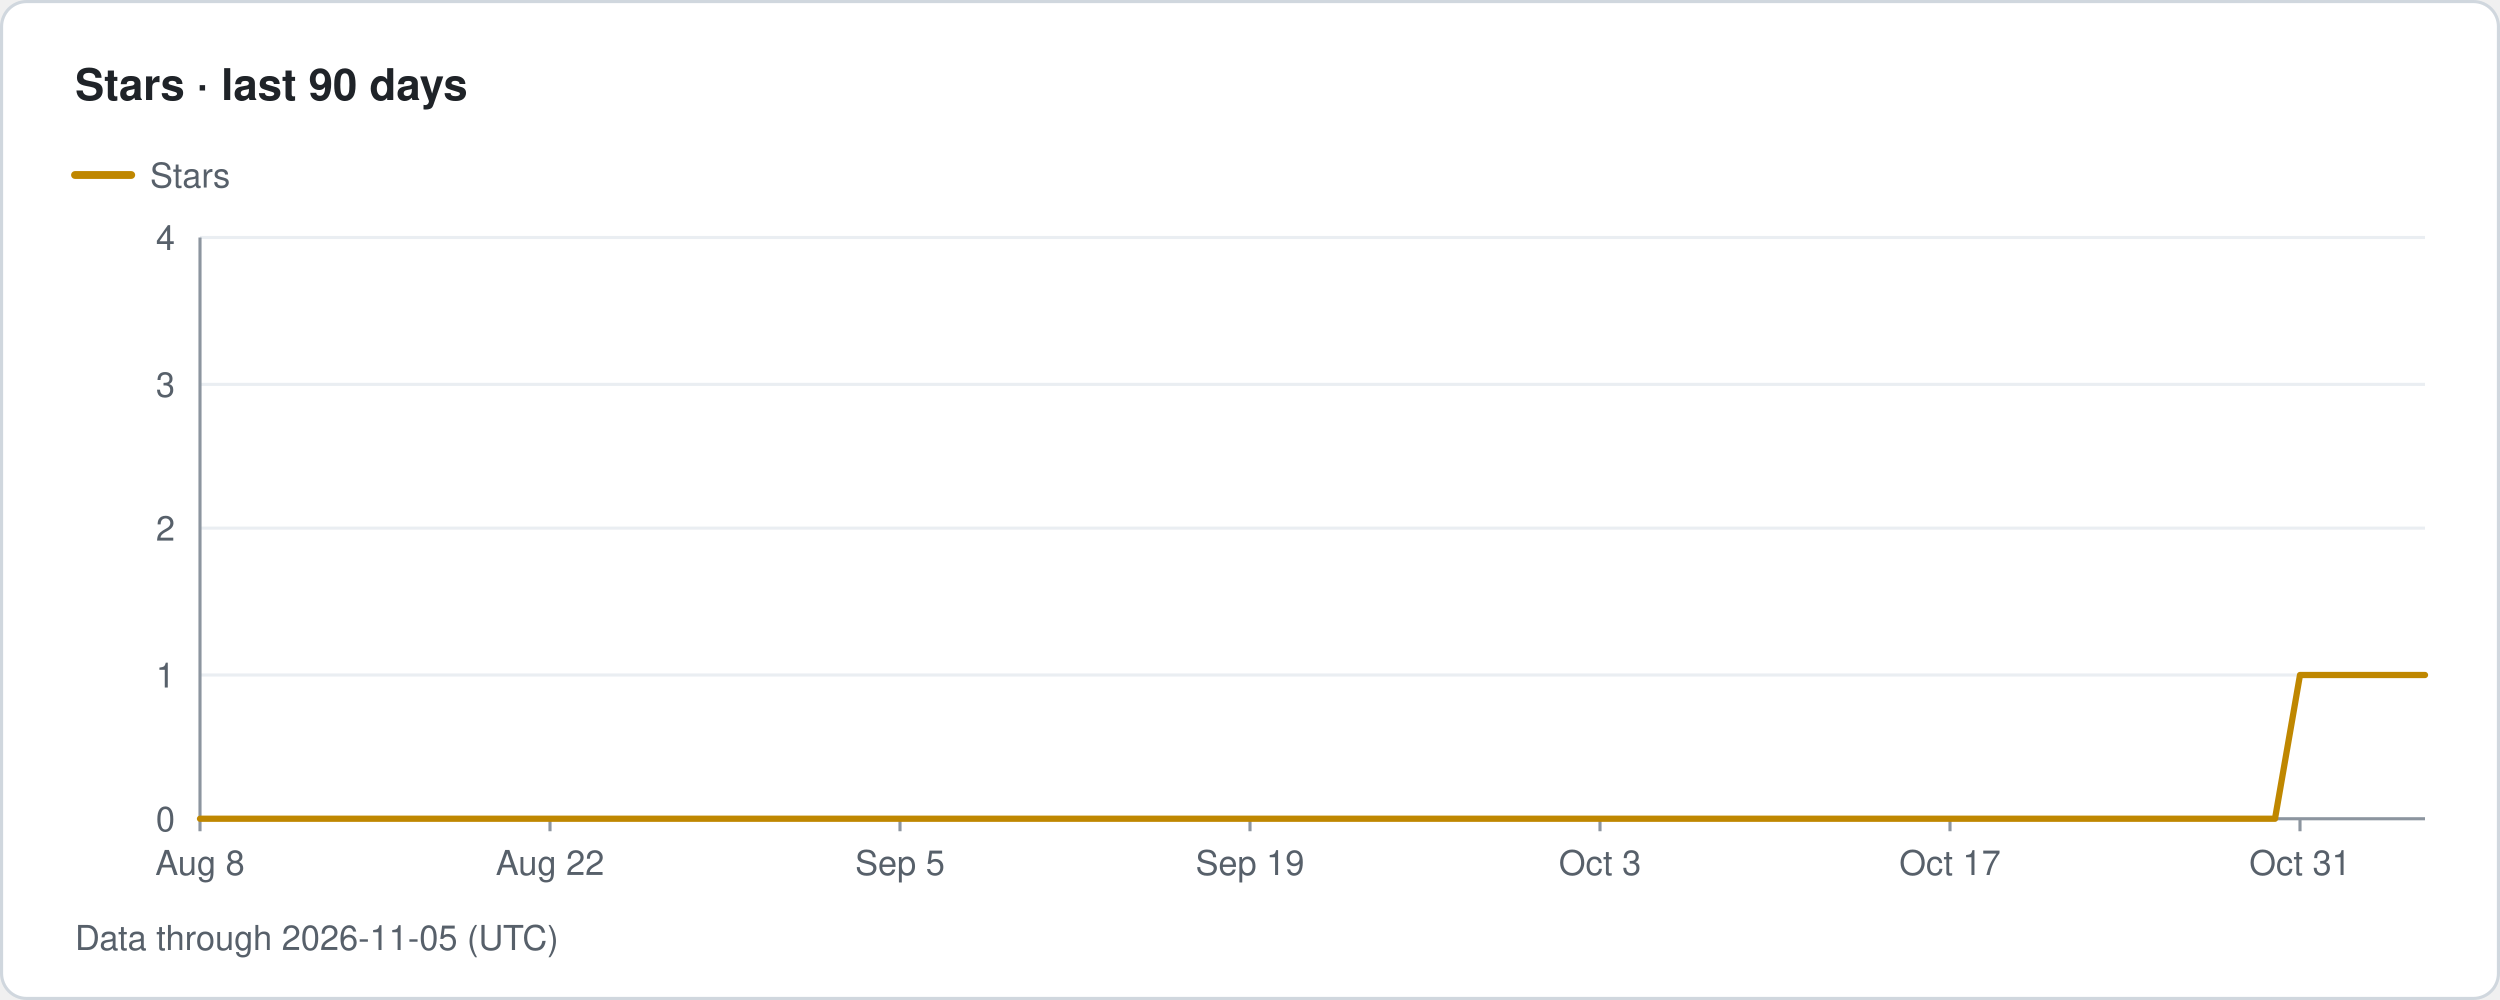
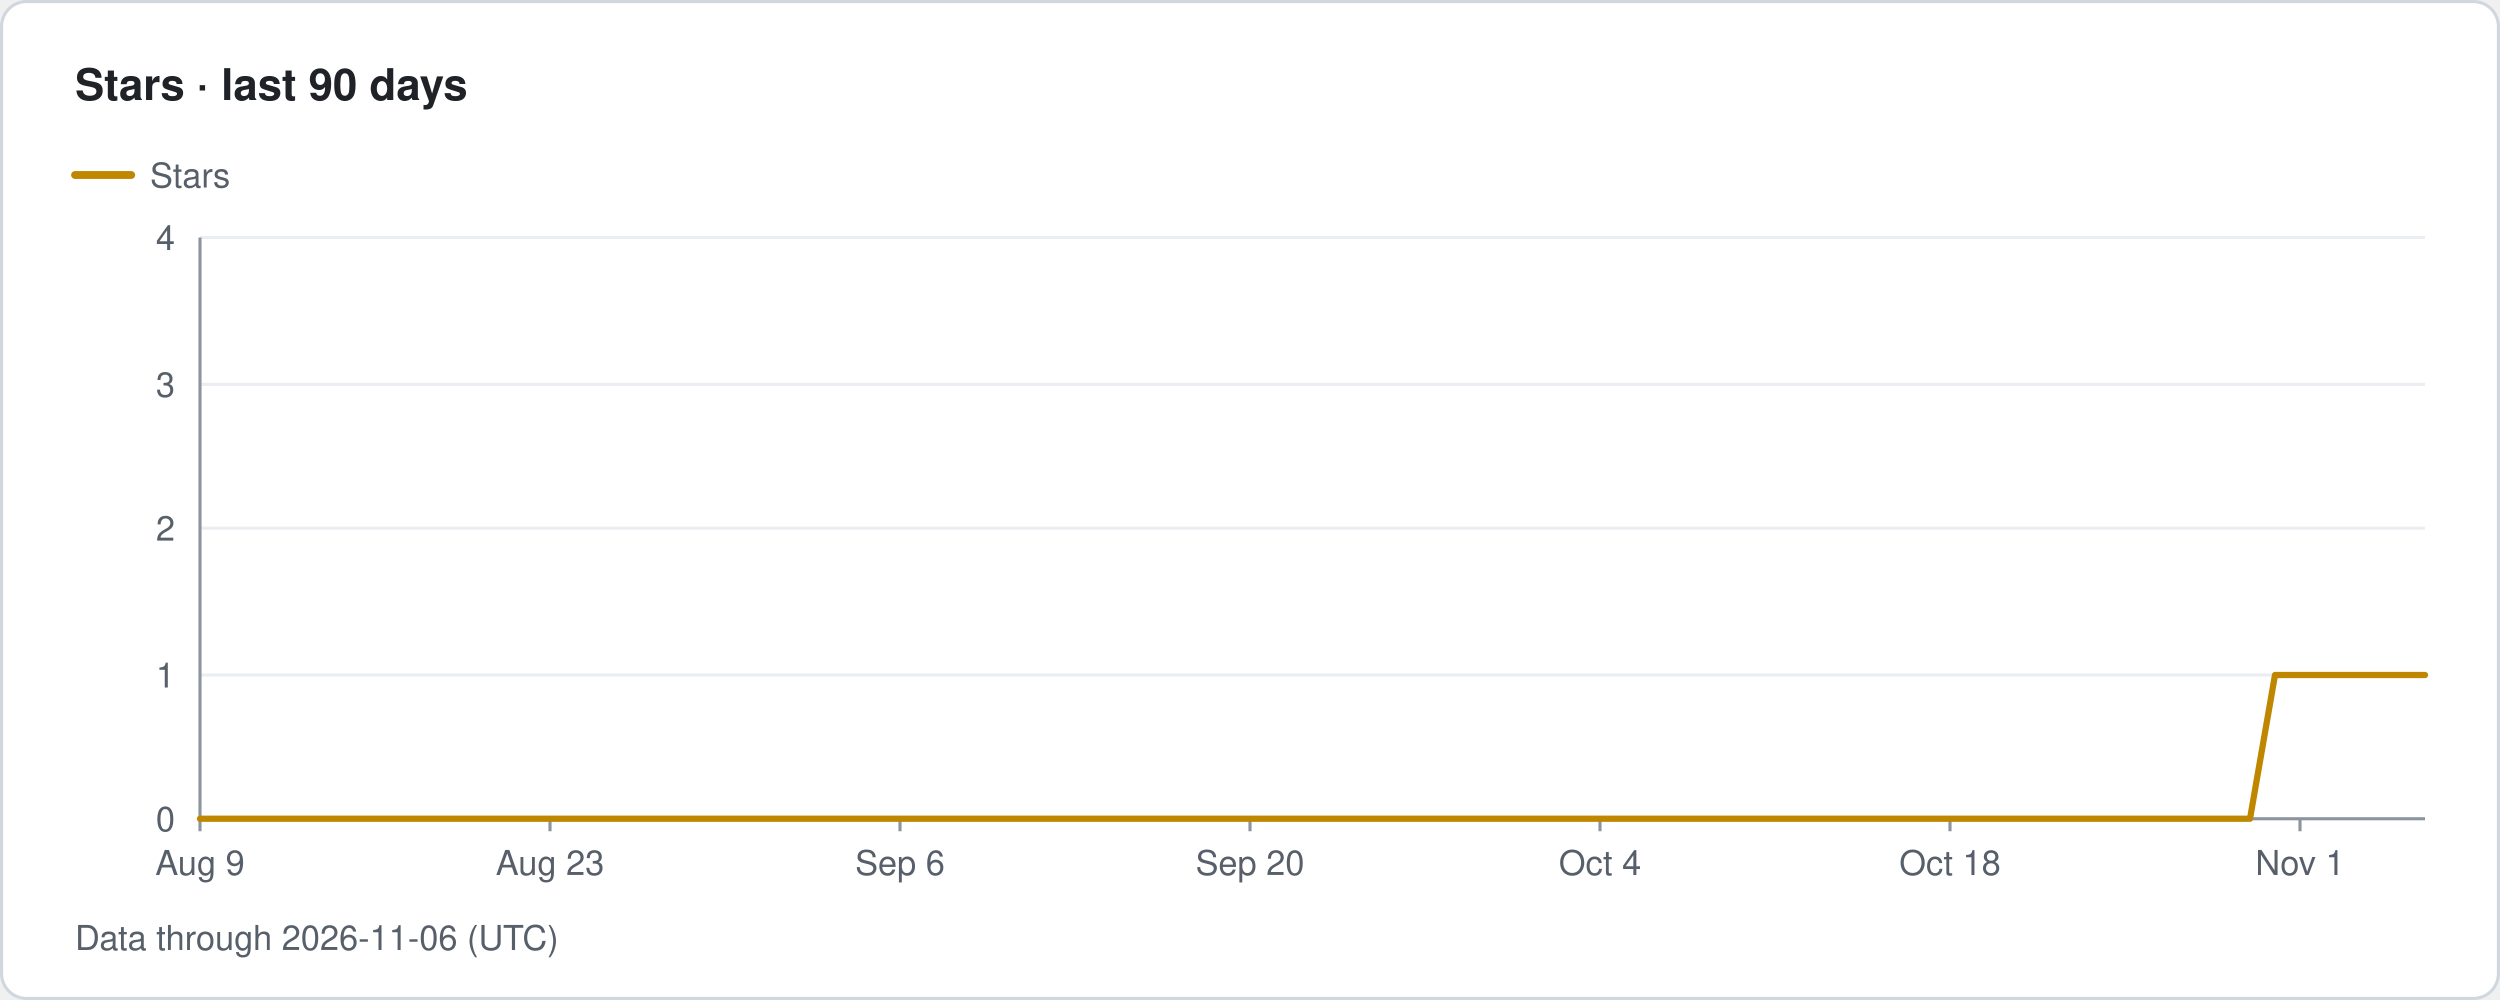
- <svg xmlns="http://www.w3.org/2000/svg" width="800" height="320" viewBox="0 0 800 320" role="img" aria-label="Traffolio: Stars · last 90 days, Data through 2026-11-05 (UTC)">
+ <svg xmlns="http://www.w3.org/2000/svg" width="800" height="320" viewBox="0 0 800 320" role="img" aria-label="Traffolio: Stars · last 90 days, Data through 2026-11-06 (UTC)">
  <style>text{font-family:-apple-system,BlinkMacSystemFont,'Segoe UI',Helvetica,Arial,sans-serif;fill:#57606a;font-size:11px}.title{font-size:14px;font-weight:600;fill:#1f2328}.banner{font-size:12px;font-weight:700;fill:#7d4e00;letter-spacing:1px}.empty{font-size:14px;fill:#57606a}</style>
  <rect x="0.5" y="0.5" width="799" height="319" rx="8" fill="#ffffff" stroke="#d0d7de" />
  <text x="24" y="32" class="title">Stars · last 90 days</text>
  <line x1="24" y1="56" x2="42" y2="56" stroke="#bf8700" stroke-width="2.5" stroke-linecap="round" />
  <text x="48" y="60">Stars</text>
  <text x="56" y="266" text-anchor="end">0</text>
  <line x1="64" y1="216" x2="776" y2="216" stroke="#eaeef2" stroke-width="1" />
  <text x="56" y="220" text-anchor="end">1</text>
  <line x1="64" y1="169" x2="776" y2="169" stroke="#eaeef2" stroke-width="1" />
  <text x="56" y="173" text-anchor="end">2</text>
  <line x1="64" y1="123" x2="776" y2="123" stroke="#eaeef2" stroke-width="1" />
  <text x="56" y="127" text-anchor="end">3</text>
  <line x1="64" y1="76" x2="776" y2="76" stroke="#eaeef2" stroke-width="1" />
  <text x="56" y="80" text-anchor="end">4</text>
  <line x1="64" y1="76" x2="64" y2="262" stroke="#8c959f" stroke-width="1" />
  <line x1="64" y1="262" x2="776" y2="262" stroke="#8c959f" stroke-width="1" />
  <line x1="64" y1="262" x2="64" y2="266" stroke="#8c959f" stroke-width="1" />
-   <text x="64" y="280" text-anchor="middle">Aug 8</text>
+   <text x="64" y="280" text-anchor="middle">Aug 9</text>
  <line x1="176" y1="262" x2="176" y2="266" stroke="#8c959f" stroke-width="1" />
-   <text x="176" y="280" text-anchor="middle">Aug 22</text>
+   <text x="176" y="280" text-anchor="middle">Aug 23</text>
  <line x1="288" y1="262" x2="288" y2="266" stroke="#8c959f" stroke-width="1" />
-   <text x="288" y="280" text-anchor="middle">Sep 5</text>
+   <text x="288" y="280" text-anchor="middle">Sep 6</text>
  <line x1="400" y1="262" x2="400" y2="266" stroke="#8c959f" stroke-width="1" />
-   <text x="400" y="280" text-anchor="middle">Sep 19</text>
+   <text x="400" y="280" text-anchor="middle">Sep 20</text>
  <line x1="512" y1="262" x2="512" y2="266" stroke="#8c959f" stroke-width="1" />
-   <text x="512" y="280" text-anchor="middle">Oct 3</text>
+   <text x="512" y="280" text-anchor="middle">Oct 4</text>
  <line x1="624" y1="262" x2="624" y2="266" stroke="#8c959f" stroke-width="1" />
-   <text x="624" y="280" text-anchor="middle">Oct 17</text>
+   <text x="624" y="280" text-anchor="middle">Oct 18</text>
  <line x1="736" y1="262" x2="736" y2="266" stroke="#8c959f" stroke-width="1" />
-   <text x="736" y="280" text-anchor="middle">Oct 31</text>
-   <path class="line stars" d="M64 262 L72 262 L80 262 L88 262 L96 262 L104 262 L112 262 L120 262 L128 262 L136 262 L144 262 L152 262 L160 262 L168 262 L176 262 L184 262 L192 262 L200 262 L208 262 L216 262 L224 262 L232 262 L240 262 L248 262 L256 262 L264 262 L272 262 L280 262 L288 262 L296 262 L304 262 L312 262 L320 262 L328 262 L336 262 L344 262 L352 262 L360 262 L368 262 L376 262 L384 262 L392 262 L400 262 L408 262 L416 262 L424 262 L432 262 L440 262 L448 262 L456 262 L464 262 L472 262 L480 262 L488 262 L496 262 L504 262 L512 262 L520 262 L528 262 L536 262 L544 262 L552 262 L560 262 L568 262 L576 262 L584 262 L592 262 L600 262 L608 262 L616 262 L624 262 L632 262 L640 262 L648 262 L656 262 L664 262 L672 262 L680 262 L688 262 L696 262 L704 262 L712 262 L720 262 L728 262 L736 216 L744 216 L752 216 L760 216 L768 216 L776 216" fill="none" stroke="#bf8700" stroke-width="2" stroke-linejoin="round" stroke-linecap="round" />
-   <text x="24" y="304">Data through 2026-11-05 (UTC)</text>
+   <text x="736" y="280" text-anchor="middle">Nov 1</text>
+   <path class="line stars" d="M64 262 L72 262 L80 262 L88 262 L96 262 L104 262 L112 262 L120 262 L128 262 L136 262 L144 262 L152 262 L160 262 L168 262 L176 262 L184 262 L192 262 L200 262 L208 262 L216 262 L224 262 L232 262 L240 262 L248 262 L256 262 L264 262 L272 262 L280 262 L288 262 L296 262 L304 262 L312 262 L320 262 L328 262 L336 262 L344 262 L352 262 L360 262 L368 262 L376 262 L384 262 L392 262 L400 262 L408 262 L416 262 L424 262 L432 262 L440 262 L448 262 L456 262 L464 262 L472 262 L480 262 L488 262 L496 262 L504 262 L512 262 L520 262 L528 262 L536 262 L544 262 L552 262 L560 262 L568 262 L576 262 L584 262 L592 262 L600 262 L608 262 L616 262 L624 262 L632 262 L640 262 L648 262 L656 262 L664 262 L672 262 L680 262 L688 262 L696 262 L704 262 L712 262 L720 262 L728 216 L736 216 L744 216 L752 216 L760 216 L768 216 L776 216" fill="none" stroke="#bf8700" stroke-width="2" stroke-linejoin="round" stroke-linecap="round" />
+   <text x="24" y="304">Data through 2026-11-06 (UTC)</text>
</svg>
